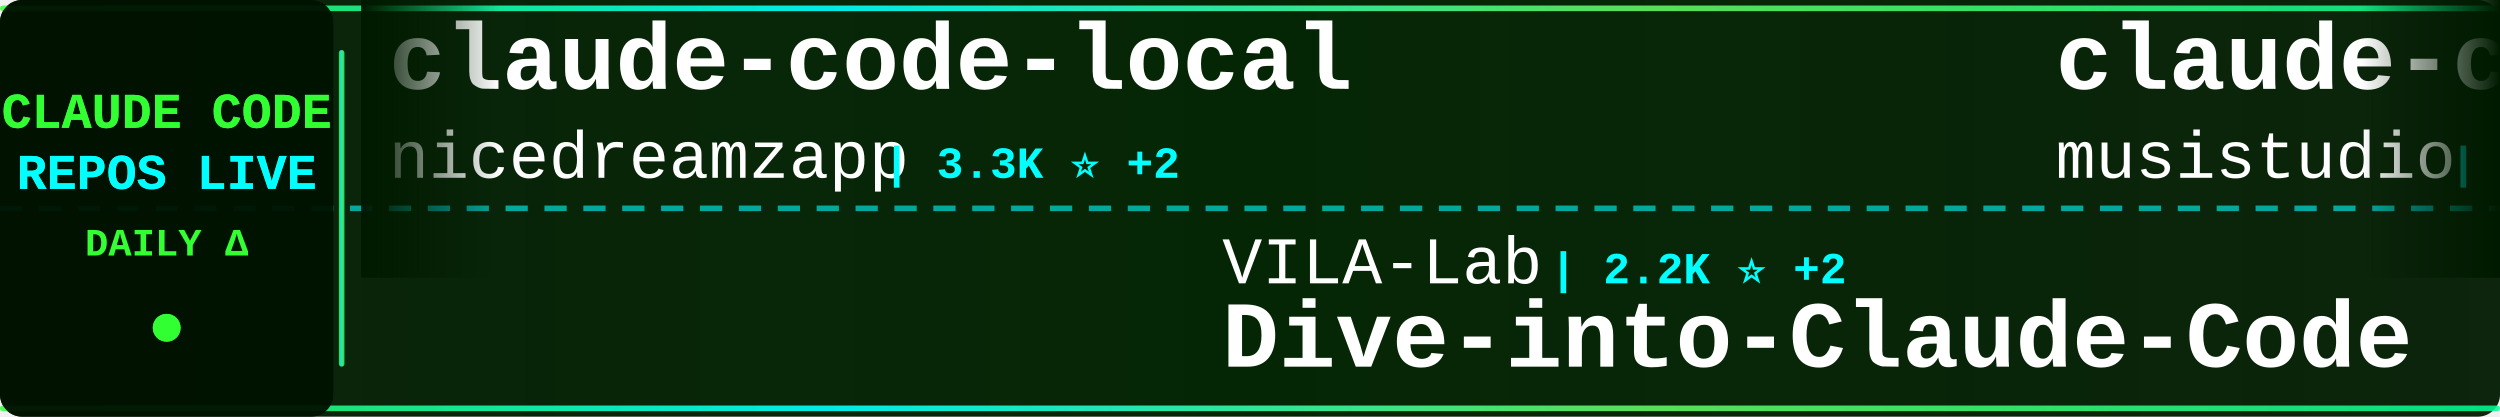
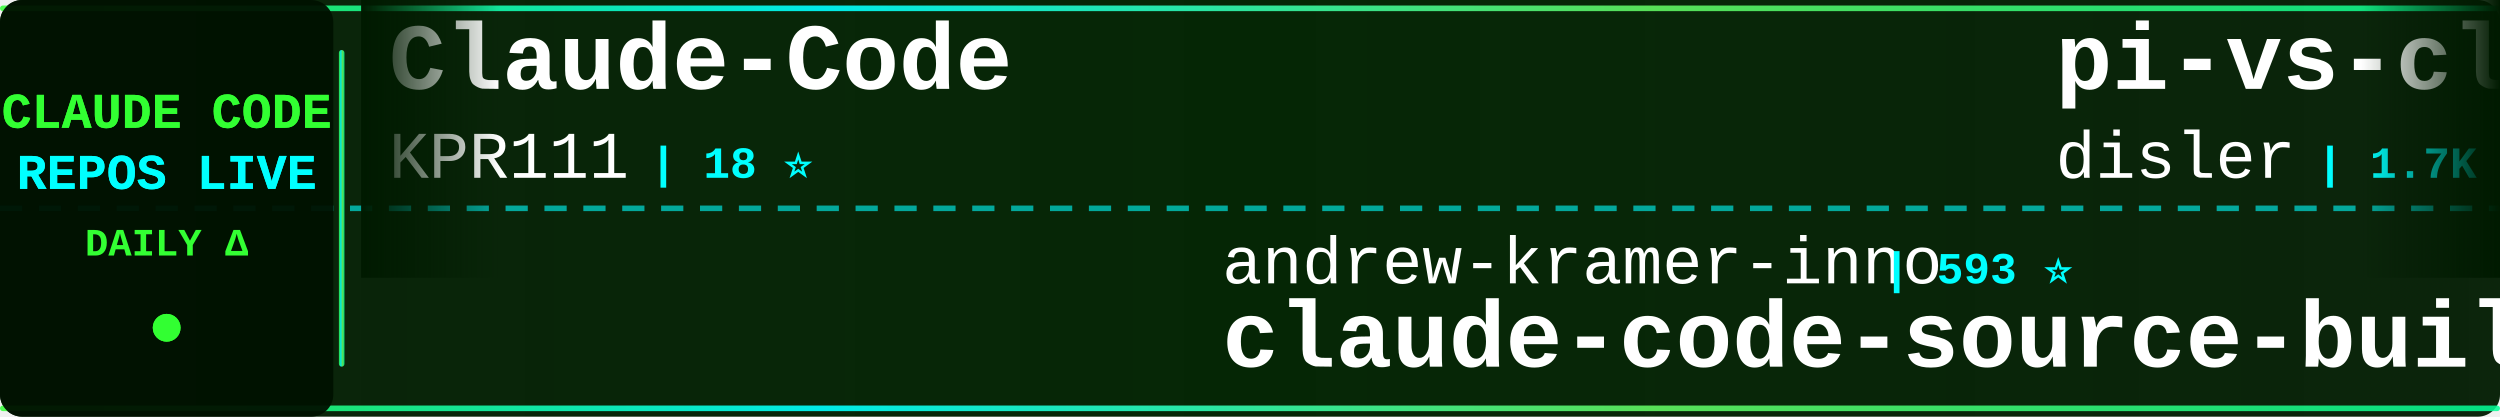
<svg xmlns="http://www.w3.org/2000/svg" width="900" height="150">
  <defs>
    <linearGradient id="tickerBg" x1="0%" y1="0%" x2="100%" y2="0%">
      <stop offset="0%" style="stop-color:#001a00;stop-opacity:0.95" />
      <stop offset="50%" style="stop-color:#002200;stop-opacity:0.98" />
      <stop offset="100%" style="stop-color:#001a00;stop-opacity:0.95" />
    </linearGradient>
    <linearGradient id="borderGrad" x1="0%" y1="0%" x2="100%" y2="0%">
      <stop offset="0%" style="stop-color:#33ff33;stop-opacity:0.85">
        <animate attributeName="stop-opacity" values="0.85;1;0.85" dur="2s" repeatCount="indefinite" />
      </stop>
      <stop offset="33%" style="stop-color:#00ffff;stop-opacity:0.9">
        <animate attributeName="stop-opacity" values="0.9;1;0.9" dur="2.2s" repeatCount="indefinite" />
      </stop>
      <stop offset="66%" style="stop-color:#66ff66;stop-opacity:0.85">
        <animate attributeName="stop-opacity" values="0.85;1;0.85" dur="1.8s" repeatCount="indefinite" />
      </stop>
      <stop offset="100%" style="stop-color:#00ff99;stop-opacity:0.85">
        <animate attributeName="stop-opacity" values="0.85;1;0.85" dur="2s" repeatCount="indefinite" />
      </stop>
    </linearGradient>
    <filter id="textGlow">
      <feGaussianBlur stdDeviation="0.1" result="coloredBlur" />
      <feMerge>
        <feMergeNode in="coloredBlur" />
        <feMergeNode in="SourceGraphic" />
      </feMerge>
    </filter>
    <filter id="metricGlow">
      <feGaussianBlur stdDeviation="0.2" result="coloredBlur" />
      <feMerge>
        <feMergeNode in="coloredBlur" />
        <feMergeNode in="SourceGraphic" />
      </feMerge>
    </filter>
    <linearGradient id="leftFade" x1="0%" y1="0%" x2="100%" y2="0%">
      <stop offset="0%" style="stop-color:#001a00;stop-opacity:1" />
      <stop offset="100%" style="stop-color:#001a00;stop-opacity:0" />
    </linearGradient>
    <linearGradient id="rightFade" x1="0%" y1="0%" x2="100%" y2="0%">
      <stop offset="0%" style="stop-color:#001a00;stop-opacity:0" />
      <stop offset="100%" style="stop-color:#001a00;stop-opacity:1" />
    </linearGradient>
  </defs>
  <rect width="900" height="150" fill="url(#tickerBg)" rx="8" />
  <rect x="0" y="2" width="900" height="2" fill="url(#borderGrad)" rx="1" />
  <rect x="0" y="146" width="900" height="2" fill="url(#borderGrad)" rx="1" />
  <line x1="0" y1="75" x2="900" y2="75" stroke="#00ffff" stroke-width="2" stroke-dasharray="8 6" opacity="0.6" />
  <rect x="0" y="0" width="120" height="150" fill="#001100" opacity="0.95" rx="8" />
  <text x="60" y="46" font-family="'Courier New', monospace" font-size="18" font-weight="bold" fill="#33ff33" text-anchor="middle" filter="url(#textGlow)">
    CLAUDE CODE
  </text>
  <text x="60" y="68" font-family="'Courier New', monospace" font-size="18" font-weight="bold" fill="#00ffff" text-anchor="middle" filter="url(#textGlow)">
    REPOS LIVE
  </text>
  <text x="60" y="92" font-family="'Courier New', monospace" font-size="14" font-weight="bold" fill="#33ff33" text-anchor="middle">
    DAILY Δ
  </text>
  <circle cx="60" cy="118" r="5" fill="#33ff33" filter="url(#metricGlow)">
    <animate attributeName="r" values="4;6;4" dur="1.5s" repeatCount="indefinite" />
    <animate attributeName="opacity" values="0.6;1;0.6" dur="1.5s" repeatCount="indefinite" />
  </circle>
  <rect x="122" y="18" width="2" height="114" fill="url(#borderGrad)" rx="1" />
  <clipPath id="tickerClip">
    <rect x="130" y="0" width="770" height="150" />
  </clipPath>
  <g clip-path="url(#tickerClip)">
    <g id="tickerItems">
      <animateTransform attributeName="transform" attributeType="XML" type="translate" from="0 0" to="-3000 0" dur="54s" repeatCount="indefinite" />
      <g transform="translate(0, 0)">
-         <text x="140" y="32" font-family="'Courier New', monospace" font-size="34" font-weight="bold" fill="#ffffff">claude-code-local</text>
-         <text x="140" y="64" font-family="'Courier New', monospace" font-size="24" font-weight="normal" fill="#ffffff" opacity="1.0">nicedreamzapp</text>
-         <text x="318" y="64" font-family="'Courier New', monospace" font-size="16" font-weight="bold" fill="#00ffff"> | 3.3K ⭐ +2</text>
+         <text x="140" y="32" font-family="'Courier New', monospace" font-size="34" font-weight="bold" fill="#ffffff">Claude-Code</text>
+         <text x="140" y="64" font-family="'Courier New', monospace" font-size="24" font-weight="normal" fill="#ffffff" opacity="1.0">KPR111</text>
+         <text x="234" y="64" font-family="'Courier New', monospace" font-size="16" font-weight="bold" fill="#00ffff"> | 18 ⭐</text>
      </g>
      <g transform="translate(300, 0)">
+         <text x="140" y="102" font-family="'Courier New', monospace" font-size="24" font-weight="normal" fill="#ffffff" opacity="1.0">andrew-kramer-inno</text>
+         <text x="378" y="102" font-family="'Courier New', monospace" font-size="16" font-weight="bold" fill="#00ffff"> | 593 ⭐</text>
+         <text x="140" y="132" font-family="'Courier New', monospace" font-size="34" font-weight="bold" fill="#ffffff">claude-code-source-build</text>
+       </g>
+       <g transform="translate(600, 0)">
+         <text x="140" y="32" font-family="'Courier New', monospace" font-size="34" font-weight="bold" fill="#ffffff">pi-vs-claude-code</text>
+         <text x="140" y="64" font-family="'Courier New', monospace" font-size="24" font-weight="normal" fill="#ffffff" opacity="1.0">disler</text>
+         <text x="234" y="64" font-family="'Courier New', monospace" font-size="16" font-weight="bold" fill="#00ffff"> | 1.7K ⭐</text>
+       </g>
+       <g transform="translate(900, 0)">
        <text x="140" y="102" font-family="'Courier New', monospace" font-size="24" font-weight="normal" fill="#ffffff" opacity="1.0">VILA-Lab</text>
-         <text x="258" y="102" font-family="'Courier New', monospace" font-size="16" font-weight="bold" fill="#00ffff"> | 2.2K ⭐ +2</text>
+         <text x="258" y="102" font-family="'Courier New', monospace" font-size="16" font-weight="bold" fill="#00ffff"> | 2.2K ⭐</text>
        <text x="140" y="132" font-family="'Courier New', monospace" font-size="34" font-weight="bold" fill="#ffffff">Dive-into-Claude-Code</text>
      </g>
-       <g transform="translate(600, 0)">
-         <text x="140" y="32" font-family="'Courier New', monospace" font-size="34" font-weight="bold" fill="#ffffff">claude-code-router</text>
-         <text x="140" y="64" font-family="'Courier New', monospace" font-size="24" font-weight="normal" fill="#ffffff" opacity="1.0">musistudio</text>
-         <text x="282" y="64" font-family="'Courier New', monospace" font-size="16" font-weight="bold" fill="#00ffff"> | 37.6K ⭐ +1</text>
-       </g>
-       <g transform="translate(900, 0)">
-         <text x="140" y="102" font-family="'Courier New', monospace" font-size="24" font-weight="normal" fill="#ffffff" opacity="1.0">Windy3f3f3f3f</text>
-         <text x="318" y="102" font-family="'Courier New', monospace" font-size="16" font-weight="bold" fill="#00ffff"> | 3.7K ⭐ +1</text>
-         <text x="140" y="132" font-family="'Courier New', monospace" font-size="34" font-weight="bold" fill="#ffffff">how-claude-code-works</text>
-       </g>
      <g transform="translate(1200, 0)">
-         <text x="140" y="32" font-family="'Courier New', monospace" font-size="34" font-weight="bold" fill="#ffffff">claude-code-tips</text>
-         <text x="140" y="64" font-family="'Courier New', monospace" font-size="24" font-weight="normal" fill="#ffffff" opacity="1.0">ykdojo</text>
-         <text x="234" y="64" font-family="'Courier New', monospace" font-size="16" font-weight="bold" fill="#00ffff"> | 10.2K ⭐ -1</text>
+         <text x="140" y="32" font-family="'Courier New', monospace" font-size="34" font-weight="bold" fill="#ffffff">Auto-claude-code-researc...</text>
+         <text x="140" y="64" font-family="'Courier New', monospace" font-size="24" font-weight="normal" fill="#ffffff" opacity="1.0">wanshuiyin</text>
+         <text x="282" y="64" font-family="'Courier New', monospace" font-size="16" font-weight="bold" fill="#00ffff"> | 17.2K ⭐ +28</text>
      </g>
      <g transform="translate(1500, 0)">
-         <text x="140" y="102" font-family="'Courier New', monospace" font-size="24" font-weight="normal" fill="#ffffff" opacity="1.0">zebbern</text>
-         <text x="246" y="102" font-family="'Courier New', monospace" font-size="16" font-weight="bold" fill="#00ffff"> | 4.7K ⭐</text>
-         <text x="140" y="132" font-family="'Courier New', monospace" font-size="34" font-weight="bold" fill="#ffffff">claude-code-guide</text>
+         <text x="140" y="102" font-family="'Courier New', monospace" font-size="24" font-weight="normal" fill="#ffffff" opacity="1.0">huangserva</text>
+         <text x="282" y="102" font-family="'Courier New', monospace" font-size="16" font-weight="bold" fill="#00ffff"> | 630 ⭐ +1</text>
+         <text x="140" y="132" font-family="'Courier New', monospace" font-size="34" font-weight="bold" fill="#ffffff">claude-code-cli</text>
      </g>
      <g transform="translate(1800, 0)">
-         <text x="140" y="32" font-family="'Courier New', monospace" font-size="34" font-weight="bold" fill="#ffffff">claude-code-sourcemap</text>
-         <text x="140" y="64" font-family="'Courier New', monospace" font-size="24" font-weight="normal" fill="#ffffff" opacity="1.0">ChinaSiro</text>
-         <text x="270" y="64" font-family="'Courier New', monospace" font-size="16" font-weight="bold" fill="#00ffff"> | 9.7K ⭐ +1</text>
+         <text x="140" y="32" font-family="'Courier New', monospace" font-size="34" font-weight="bold" fill="#ffffff">claude-code-guide</text>
+         <text x="140" y="64" font-family="'Courier New', monospace" font-size="24" font-weight="normal" fill="#ffffff" opacity="1.0">zebbern</text>
+         <text x="246" y="64" font-family="'Courier New', monospace" font-size="16" font-weight="bold" fill="#00ffff"> | 4.7K ⭐ +1</text>
      </g>
      <g transform="translate(2100, 0)">
-         <text x="140" y="102" font-family="'Courier New', monospace" font-size="24" font-weight="normal" fill="#ffffff" opacity="1.0">ghuntley</text>
-         <text x="258" y="102" font-family="'Courier New', monospace" font-size="16" font-weight="bold" fill="#00ffff"> | 991 ⭐</text>
-         <text x="140" y="132" font-family="'Courier New', monospace" font-size="34" font-weight="bold" fill="#ffffff">claude-code-source-code-...</text>
+         <text x="140" y="102" font-family="'Courier New', monospace" font-size="24" font-weight="normal" fill="#ffffff" opacity="1.0">Pimzino</text>
+         <text x="246" y="102" font-family="'Courier New', monospace" font-size="16" font-weight="bold" fill="#00ffff"> | 3.9K ⭐</text>
+         <text x="140" y="132" font-family="'Courier New', monospace" font-size="34" font-weight="bold" fill="#ffffff">claude-code-spec-workflo...</text>
      </g>
      <g transform="translate(2400, 0)">
-         <text x="140" y="32" font-family="'Courier New', monospace" font-size="34" font-weight="bold" fill="#ffffff">learn-claude-code</text>
-         <text x="140" y="64" font-family="'Courier New', monospace" font-size="24" font-weight="normal" fill="#ffffff" opacity="1.0">shareAI-lab</text>
-         <text x="294" y="64" font-family="'Courier New', monospace" font-size="16" font-weight="bold" fill="#00ffff"> | 78.3K ⭐ +14</text>
+         <text x="140" y="32" font-family="'Courier New', monospace" font-size="34" font-weight="bold" fill="#ffffff">claude-code-tudou</text>
+         <text x="140" y="64" font-family="'Courier New', monospace" font-size="24" font-weight="normal" fill="#ffffff" opacity="1.0">AICoderTudou</text>
+         <text x="306" y="64" font-family="'Courier New', monospace" font-size="16" font-weight="bold" fill="#00ffff"> | 493 ⭐</text>
      </g>
      <g transform="translate(2700, 0)">
-         <text x="140" y="102" font-family="'Courier New', monospace" font-size="24" font-weight="normal" fill="#ffffff" opacity="1.0">lintsinghua</text>
-         <text x="294" y="102" font-family="'Courier New', monospace" font-size="16" font-weight="bold" fill="#00ffff"> | 4.3K ⭐</text>
-         <text x="140" y="132" font-family="'Courier New', monospace" font-size="34" font-weight="bold" fill="#ffffff">claude-code-book</text>
+         <text x="140" y="102" font-family="'Courier New', monospace" font-size="24" font-weight="normal" fill="#ffffff" opacity="1.0">WorldFlowAI</text>
+         <text x="294" y="102" font-family="'Courier New', monospace" font-size="16" font-weight="bold" fill="#00ffff"> | 4.4K ⭐ +16</text>
+         <text x="140" y="132" font-family="'Courier New', monospace" font-size="34" font-weight="bold" fill="#ffffff">everything-claude-code</text>
      </g>
      <g transform="translate(3000, 0)">
-         <text x="140" y="32" font-family="'Courier New', monospace" font-size="34" font-weight="bold" fill="#ffffff">claude-code-local</text>
-         <text x="140" y="64" font-family="'Courier New', monospace" font-size="24" font-weight="normal" fill="#ffffff" opacity="1.0">nicedreamzapp</text>
-         <text x="318" y="64" font-family="'Courier New', monospace" font-size="16" font-weight="bold" fill="#00ffff"> | 3.3K ⭐ +2</text>
+         <text x="140" y="32" font-family="'Courier New', monospace" font-size="34" font-weight="bold" fill="#ffffff">Claude-Code</text>
+         <text x="140" y="64" font-family="'Courier New', monospace" font-size="24" font-weight="normal" fill="#ffffff" opacity="1.0">KPR111</text>
+         <text x="234" y="64" font-family="'Courier New', monospace" font-size="16" font-weight="bold" fill="#00ffff"> | 18 ⭐</text>
      </g>
      <g transform="translate(3300, 0)">
-         <text x="140" y="102" font-family="'Courier New', monospace" font-size="24" font-weight="normal" fill="#ffffff" opacity="1.0">VILA-Lab</text>
-         <text x="258" y="102" font-family="'Courier New', monospace" font-size="16" font-weight="bold" fill="#00ffff"> | 2.2K ⭐ +2</text>
-         <text x="140" y="132" font-family="'Courier New', monospace" font-size="34" font-weight="bold" fill="#ffffff">Dive-into-Claude-Code</text>
+         <text x="140" y="102" font-family="'Courier New', monospace" font-size="24" font-weight="normal" fill="#ffffff" opacity="1.0">andrew-kramer-inno</text>
+         <text x="378" y="102" font-family="'Courier New', monospace" font-size="16" font-weight="bold" fill="#00ffff"> | 593 ⭐</text>
+         <text x="140" y="132" font-family="'Courier New', monospace" font-size="34" font-weight="bold" fill="#ffffff">claude-code-source-build</text>
      </g>
      <g transform="translate(3600, 0)">
-         <text x="140" y="32" font-family="'Courier New', monospace" font-size="34" font-weight="bold" fill="#ffffff">claude-code-router</text>
-         <text x="140" y="64" font-family="'Courier New', monospace" font-size="24" font-weight="normal" fill="#ffffff" opacity="1.0">musistudio</text>
-         <text x="282" y="64" font-family="'Courier New', monospace" font-size="16" font-weight="bold" fill="#00ffff"> | 37.6K ⭐ +1</text>
+         <text x="140" y="32" font-family="'Courier New', monospace" font-size="34" font-weight="bold" fill="#ffffff">pi-vs-claude-code</text>
+         <text x="140" y="64" font-family="'Courier New', monospace" font-size="24" font-weight="normal" fill="#ffffff" opacity="1.0">disler</text>
+         <text x="234" y="64" font-family="'Courier New', monospace" font-size="16" font-weight="bold" fill="#00ffff"> | 1.7K ⭐</text>
      </g>
      <g transform="translate(3900, 0)">
-         <text x="140" y="102" font-family="'Courier New', monospace" font-size="24" font-weight="normal" fill="#ffffff" opacity="1.0">Windy3f3f3f3f</text>
-         <text x="318" y="102" font-family="'Courier New', monospace" font-size="16" font-weight="bold" fill="#00ffff"> | 3.7K ⭐ +1</text>
-         <text x="140" y="132" font-family="'Courier New', monospace" font-size="34" font-weight="bold" fill="#ffffff">how-claude-code-works</text>
+         <text x="140" y="102" font-family="'Courier New', monospace" font-size="24" font-weight="normal" fill="#ffffff" opacity="1.0">VILA-Lab</text>
+         <text x="258" y="102" font-family="'Courier New', monospace" font-size="16" font-weight="bold" fill="#00ffff"> | 2.2K ⭐</text>
+         <text x="140" y="132" font-family="'Courier New', monospace" font-size="34" font-weight="bold" fill="#ffffff">Dive-into-Claude-Code</text>
      </g>
    </g>
  </g>
  <rect x="130" y="0" width="50" height="100" fill="url(#leftFade)" />
  <rect x="850" y="0" width="50" height="100" fill="url(#rightFade)" />
</svg>
